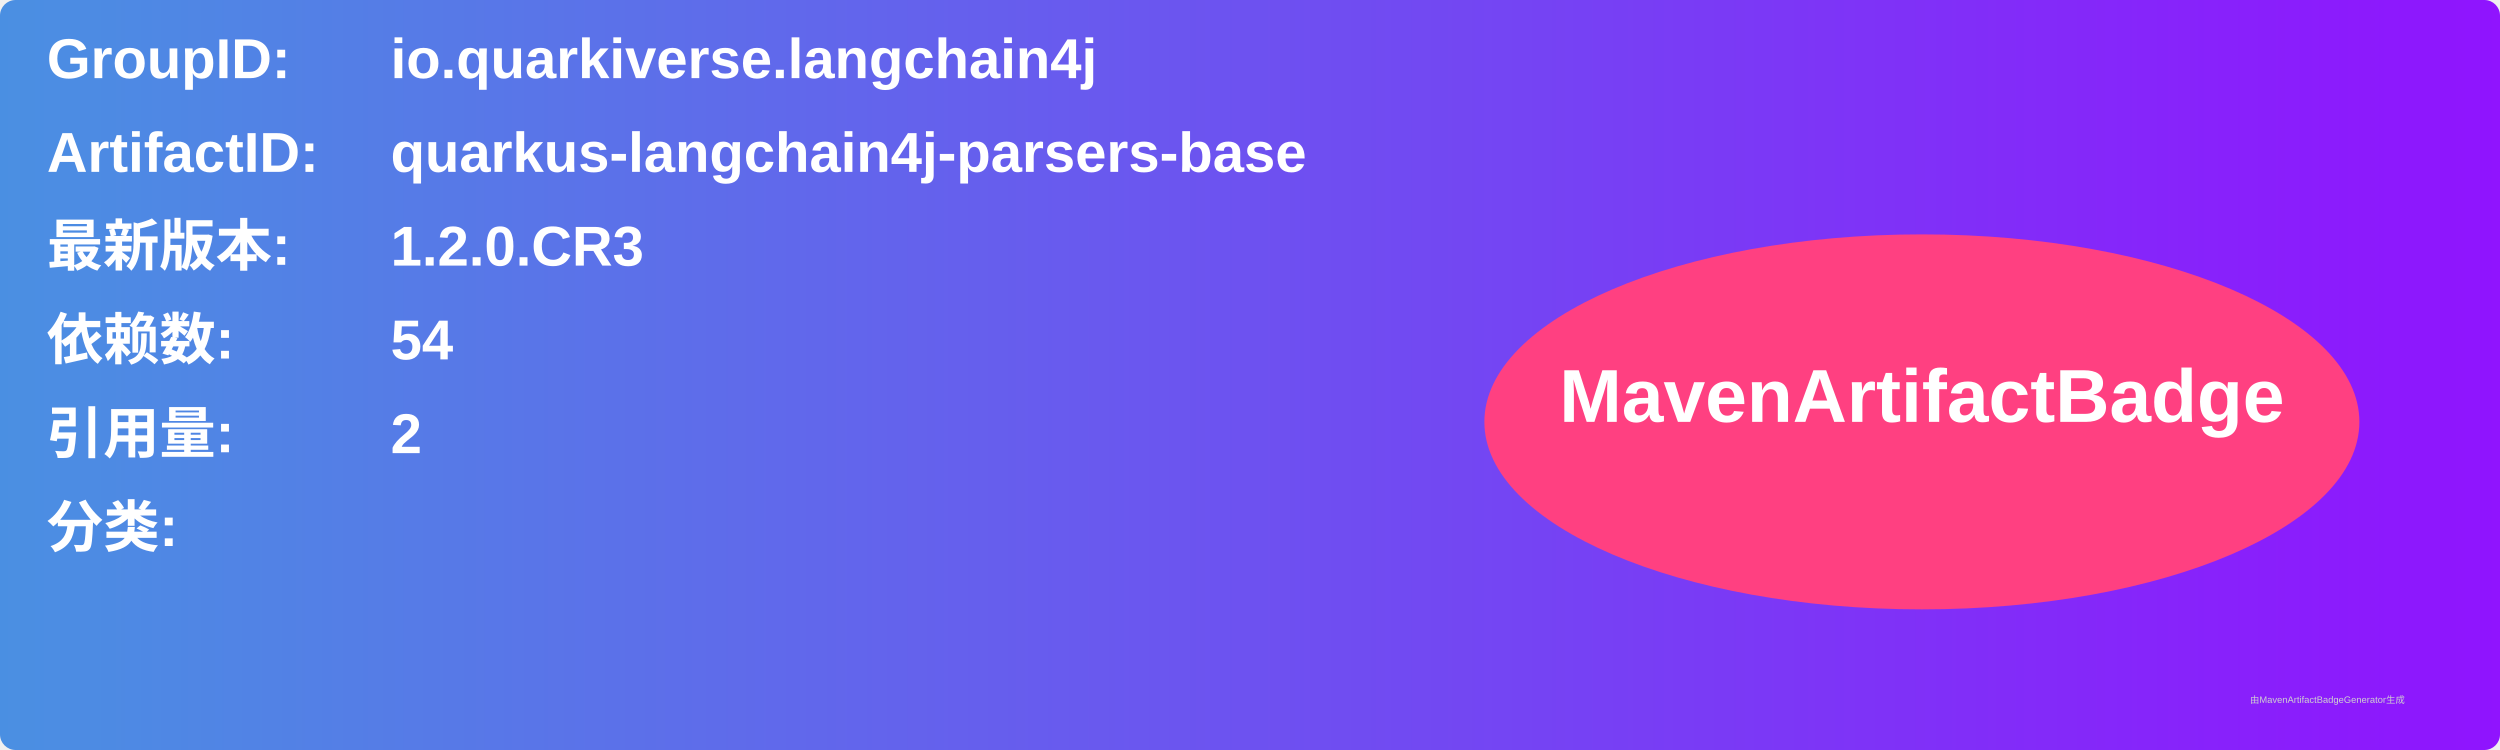
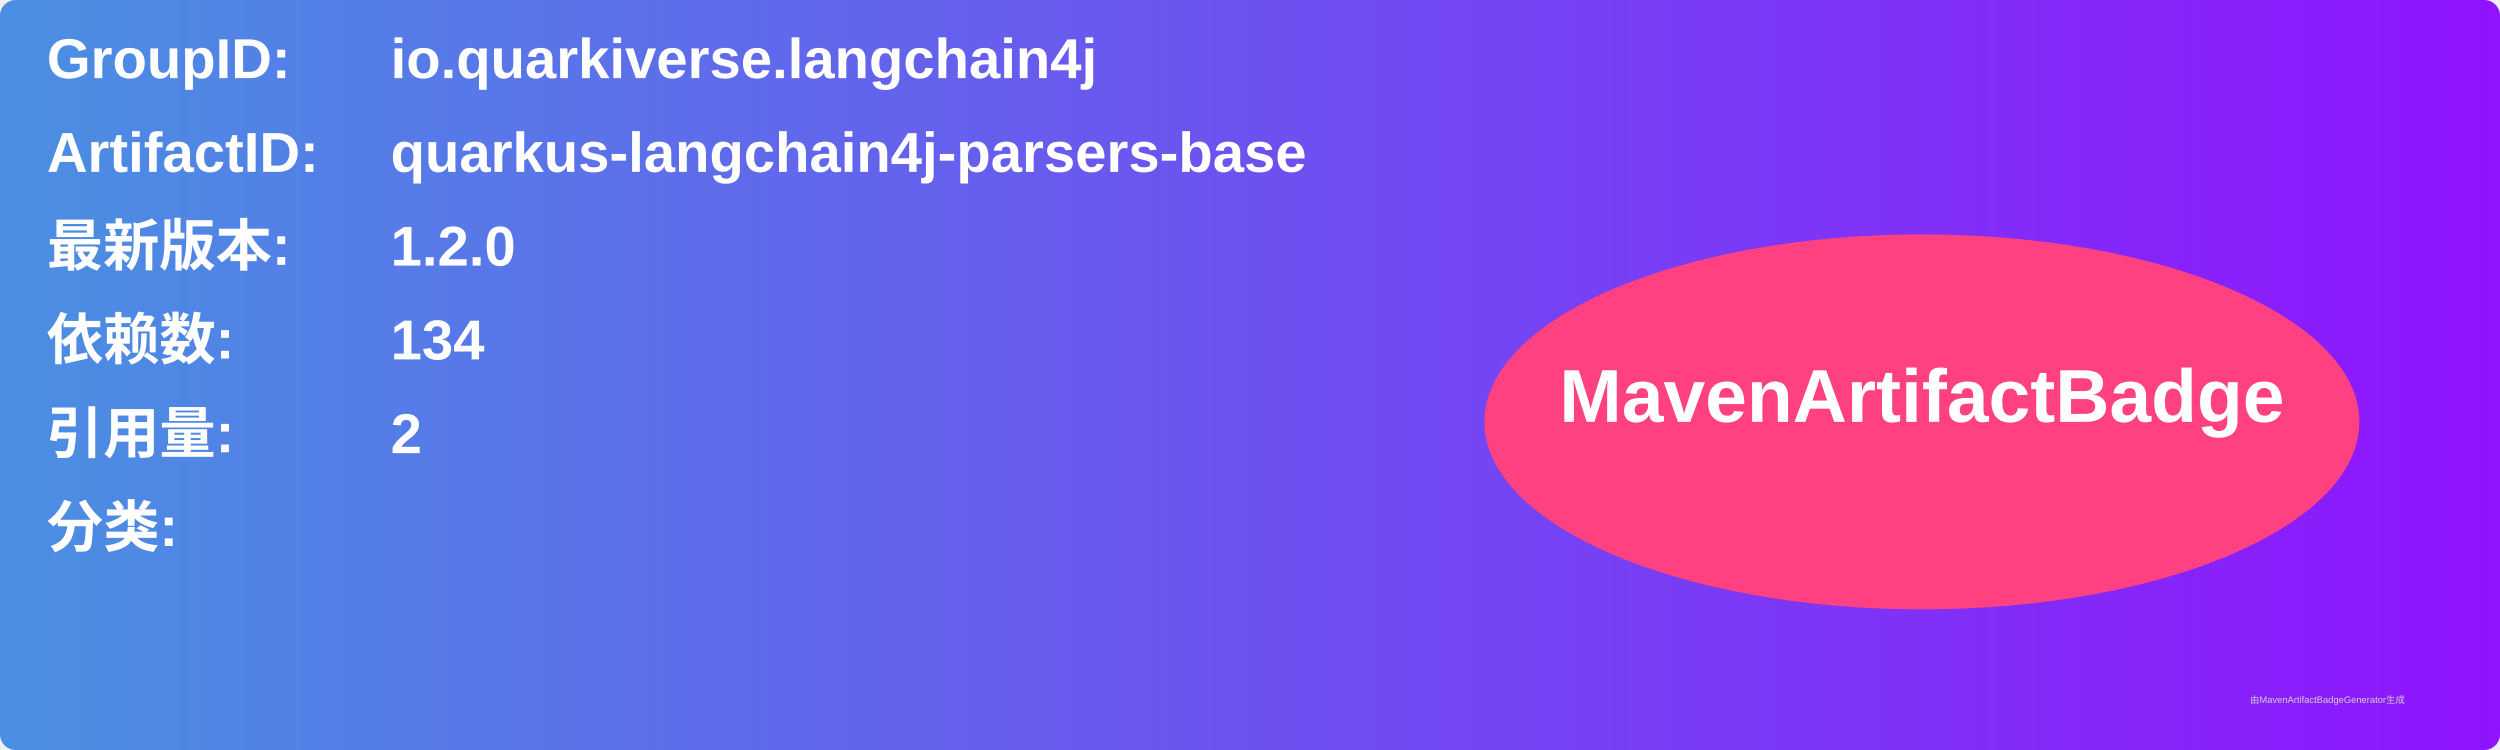
<svg xmlns="http://www.w3.org/2000/svg" width="800" height="240" viewBox="0 0 800 240">
  <linearGradient id="grad" x1="0%" y1="0%" x2="100%" y2="0%">
    <stop offset="0%" stop-color="#4a90e2" />
    <stop offset="100%" stop-color="#9013fe" />
  </linearGradient>
  <rect width="100%" height="100%" rx="5" ry="5" fill="url(#grad)" />
  <g transform="translate(15, 15)">
    <text x="0" y="10" font-family="Arial" font-size="18" fill="white" font-weight="bold" width="260">GroupID:</text>
    <text x="110" y="10" font-family="Arial" font-size="18" fill="white" font-weight="bold" width="460">io.quarkiverse.langchain4j</text>
    <text x="0" y="40" font-family="Arial" font-size="18" fill="white" font-weight="bold" width="260">ArtifactID:</text>
    <text x="110" y="40" font-family="Arial" font-size="18" fill="white" font-weight="bold" width="460">quarkus-langchain4j-parsers-base</text>
    <text x="0" y="70" font-family="Arial" font-size="18" fill="white" font-weight="bold">最新版本:</text>
    <text x="110" y="70" font-family="Arial" font-size="18" fill="white" font-weight="bold">
-       <tspan font-weight="bold">1.2.0.CR3</tspan>
+       <tspan font-weight="bold">1.2.0</tspan>
    </text>
    <text x="0" y="100" font-family="Arial" font-size="18" fill="white" font-weight="bold">依赖数: </text>
    <text x="110" y="100" font-family="Arial" font-size="18" fill="white">
-       <tspan font-weight="bold">54</tspan>
+       <tspan font-weight="bold">134</tspan>
    </text>
    <text x="0" y="130" font-family="Arial" font-size="18" fill="white" font-weight="bold">引用量: </text>
    <text x="110" y="130" font-family="Arial" font-size="18" fill="white">
      <tspan font-weight="bold">2</tspan>
    </text>
    <text x="0" y="160" font-family="Arial" font-size="18" fill="white" font-weight="bold">分类:</text>
    <text x="10" y="190" font-family="Arial" font-size="10" fill="white">
      <tspan font-weight="bold" />
    </text>
    <ellipse cx="600" cy="120" rx="140" ry="60" fill="#ff4081" />
    <text x="600" y="120" text-anchor="middle" font-family="Arial" font-size="24" fill="white" font-weight="bold">MavenArtifactBadge</text>
  </g>
  <text x="720" y="225" font-family="Arial" font-size="3" fill="#d0d0d0">由MavenArtifactBadgeGenerator生成</text>
</svg>
